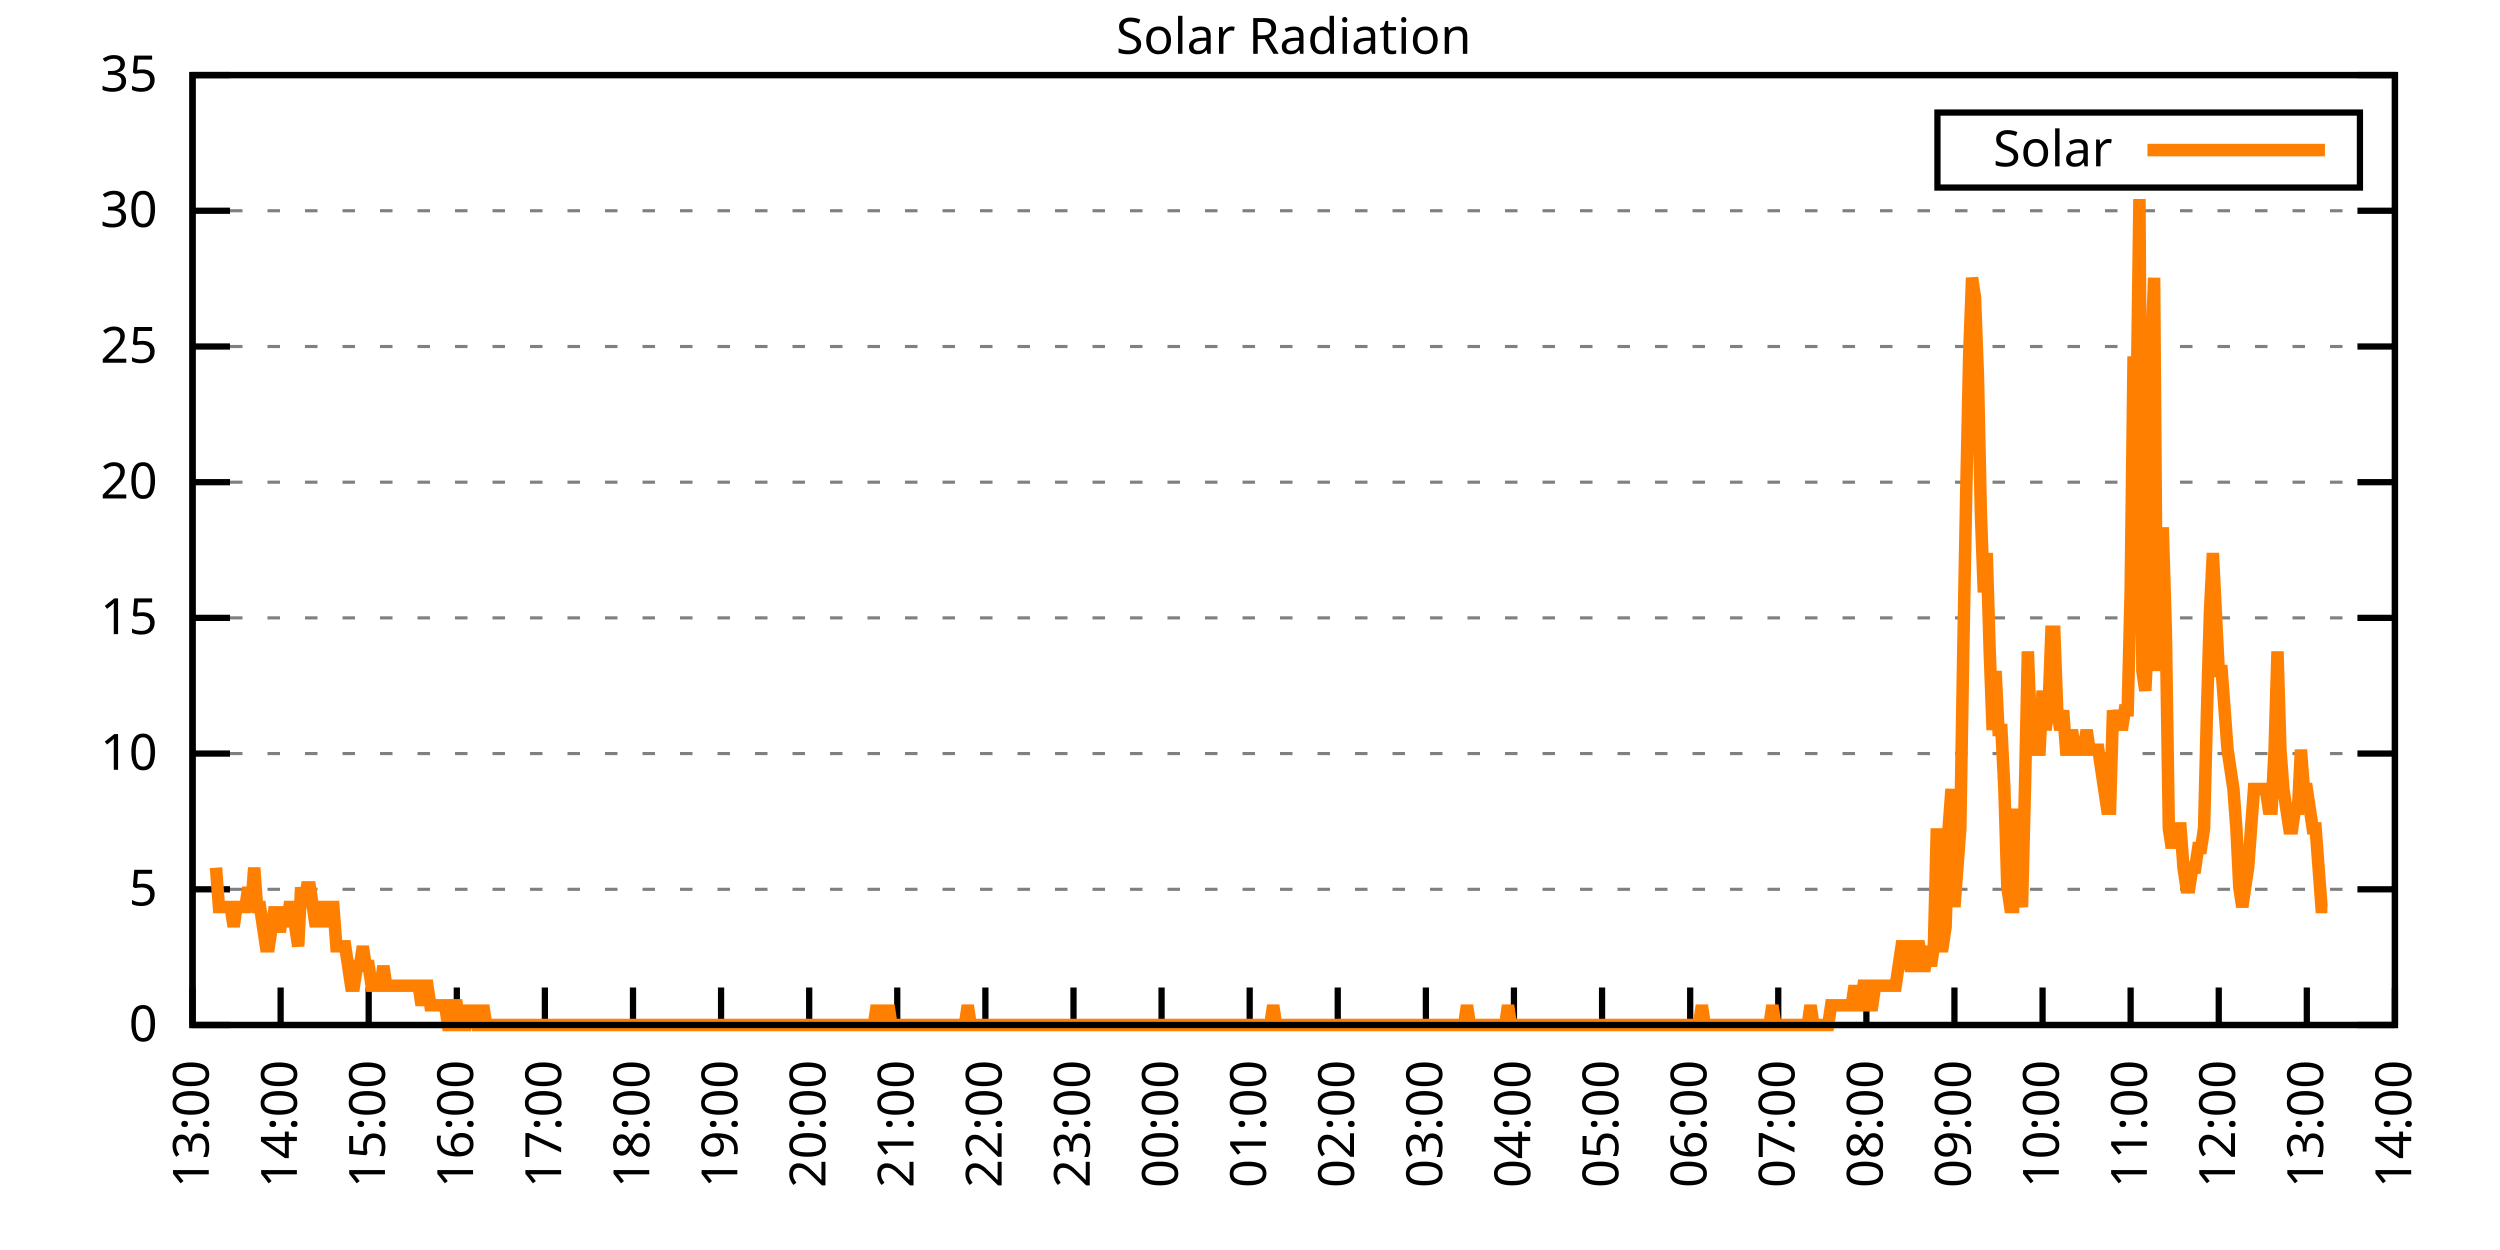
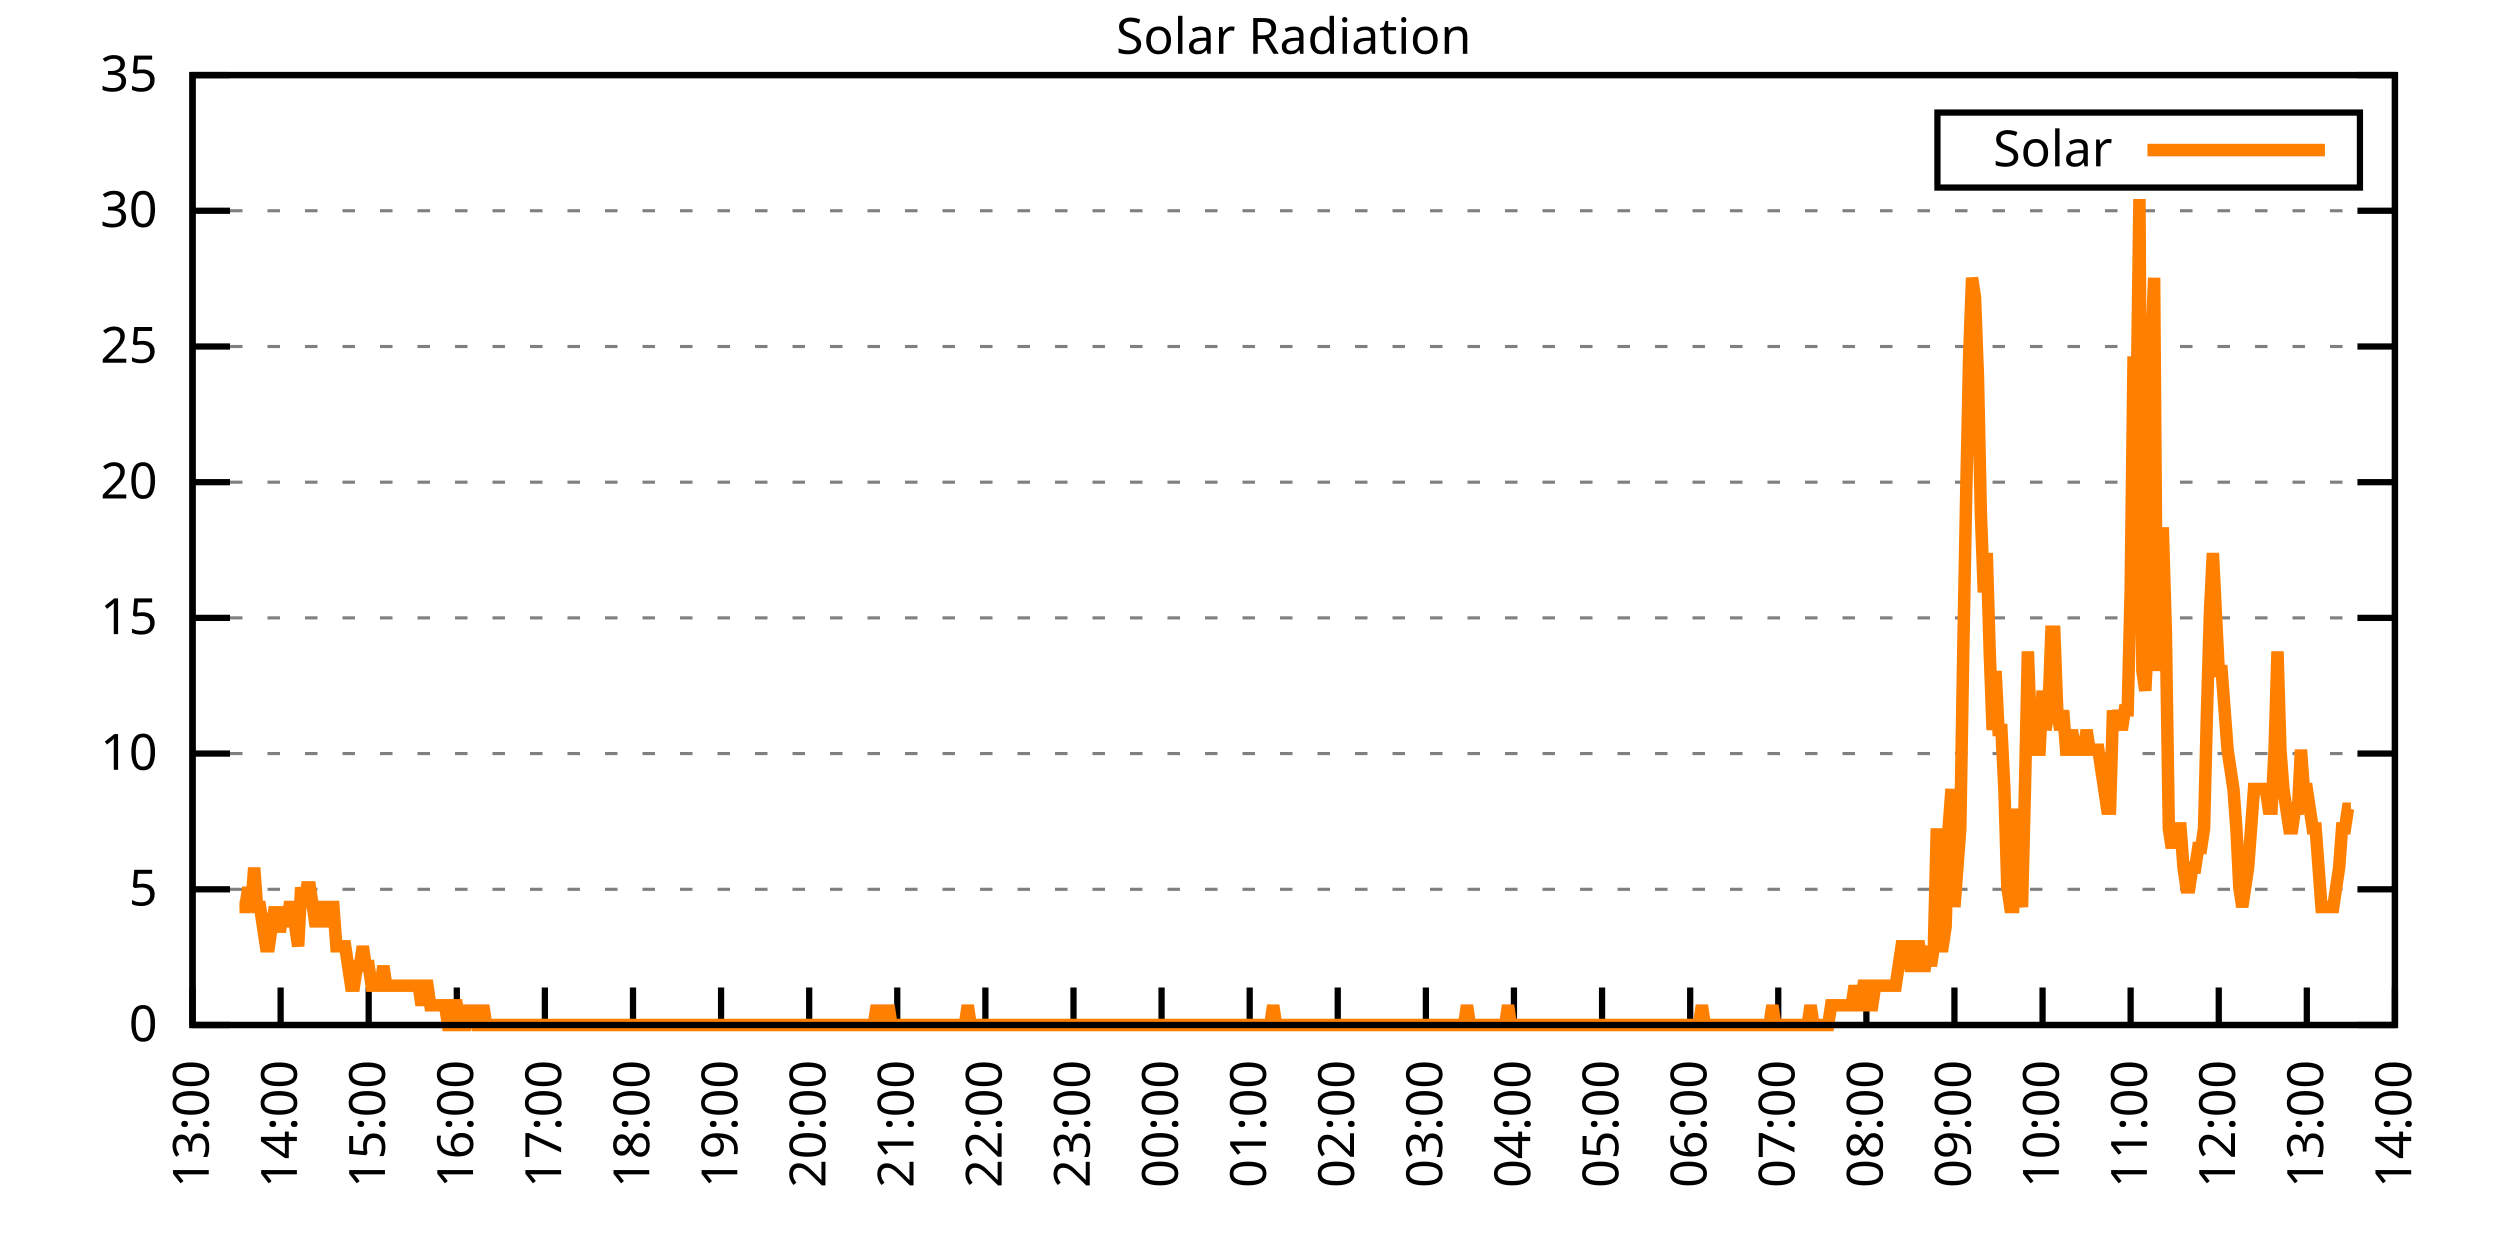
<svg xmlns="http://www.w3.org/2000/svg" xmlns:xlink="http://www.w3.org/1999/xlink" width="400" height="200" viewBox="0 0 400 200">
  <g id="gnuplot_canvas">
    <rect x="0" y="0" width="400" height="200" fill="none" />
    <defs>
      <circle id="gpDot" r="0.5" stroke-width="0.5" stroke="currentColor" />
      <path id="gpPt0" stroke-width="0.333" stroke="currentColor" d="M-1,0 h2 M0,-1 v2" />
      <path id="gpPt1" stroke-width="0.333" stroke="currentColor" d="M-1,-1 L1,1 M1,-1 L-1,1" />
      <path id="gpPt2" stroke-width="0.333" stroke="currentColor" d="M-1,0 L1,0 M0,-1 L0,1 M-1,-1 L1,1 M-1,1 L1,-1" />
      <rect id="gpPt3" stroke-width="0.333" stroke="currentColor" x="-1" y="-1" width="2" height="2" />
      <rect id="gpPt4" stroke-width="0.333" stroke="currentColor" fill="currentColor" x="-1" y="-1" width="2" height="2" />
      <circle id="gpPt5" stroke-width="0.333" stroke="currentColor" cx="0" cy="0" r="1" />
      <use xlink:href="#gpPt5" id="gpPt6" fill="currentColor" stroke="none" />
      <path id="gpPt7" stroke-width="0.333" stroke="currentColor" d="M0,-1.33 L-1.33,0.67 L1.33,0.67 z" />
      <use xlink:href="#gpPt7" id="gpPt8" fill="currentColor" stroke="none" />
      <use xlink:href="#gpPt7" id="gpPt9" stroke="currentColor" transform="rotate(180)" />
      <use xlink:href="#gpPt9" id="gpPt10" fill="currentColor" stroke="none" />
      <use xlink:href="#gpPt3" id="gpPt11" stroke="currentColor" transform="rotate(45)" />
      <use xlink:href="#gpPt11" id="gpPt12" fill="currentColor" stroke="none" />
      <path id="gpPt13" stroke-width="0.333" stroke="currentColor" d="M0,1.330 L1.265,0.411 L0.782,-1.067 L-0.782,-1.076 L-1.265,0.411 z" />
      <use xlink:href="#gpPt13" id="gpPt14" fill="currentColor" stroke="none" />
      <filter id="textbox" filterUnits="objectBoundingBox" x="0" y="0" height="1" width="1">
        <feFlood flood-color="white" flood-opacity="1" result="bgnd" />
        <feComposite in="SourceGraphic" in2="bgnd" operator="atop" />
      </filter>
      <filter id="greybox" filterUnits="objectBoundingBox" x="0" y="0" height="1" width="1">
        <feFlood flood-color="lightgrey" flood-opacity="1" result="grey" />
        <feComposite in="SourceGraphic" in2="grey" operator="atop" />
      </filter>
    </defs>
    <g fill="none" color="white" stroke="currentColor" stroke-width="1.00" stroke-linecap="butt" stroke-linejoin="miter">
</g>
    <g fill="none" color="black" stroke="currentColor" stroke-width="1.00" stroke-linecap="butt" stroke-linejoin="miter">
      <g stroke="none" shape-rendering="crispEdges">
        <polygon fill="rgb(255, 255, 255)" points="30.80,164.00 383.18,164.00 383.18,12.02 30.80,12.02 " />
      </g>
    </g>
    <g fill="none" color="black" stroke="currentColor" stroke-width="1.00" stroke-linecap="butt" stroke-linejoin="miter">
</g>
    <g fill="none" color="black" stroke="black" stroke-width="0.50" stroke-linecap="butt" stroke-linejoin="miter">
</g>
    <g fill="none" color="gray" stroke="currentColor" stroke-width="0.50" stroke-linecap="butt" stroke-linejoin="miter">
      <path stroke="gray" stroke-dasharray="2,4" class="gridline" d="M30.80,164.00 L383.19,164.00  " />
    </g>
    <g fill="none" color="gray" stroke="gray" stroke-width="1.00" stroke-linecap="butt" stroke-linejoin="miter">
</g>
    <g fill="none" color="black" stroke="currentColor" stroke-width="1.00" stroke-linecap="butt" stroke-linejoin="miter">
      <path stroke="black" d="M30.80,164.00 L36.80,164.00 M383.19,164.00 L377.19,164.00  " />
      <g transform="translate(25.20,166.60)" stroke="none" fill="black" font-family="Sans" font-size="8.00" text-anchor="end">
        <text>
          <tspan font-family="Sans"> 0</tspan>
        </text>
      </g>
    </g>
    <g fill="none" color="black" stroke="currentColor" stroke-width="1.00" stroke-linecap="butt" stroke-linejoin="miter">
</g>
    <g fill="none" color="black" stroke="black" stroke-width="0.50" stroke-linecap="butt" stroke-linejoin="miter">
</g>
    <g fill="none" color="gray" stroke="currentColor" stroke-width="0.50" stroke-linecap="butt" stroke-linejoin="miter">
      <path stroke="gray" stroke-dasharray="2,4" class="gridline" d="M30.80,142.29 L383.19,142.29  " />
    </g>
    <g fill="none" color="gray" stroke="gray" stroke-width="1.00" stroke-linecap="butt" stroke-linejoin="miter">
</g>
    <g fill="none" color="black" stroke="currentColor" stroke-width="1.00" stroke-linecap="butt" stroke-linejoin="miter">
      <path stroke="black" d="M30.80,142.29 L36.80,142.29 M383.19,142.29 L377.19,142.29  " />
      <g transform="translate(25.20,144.89)" stroke="none" fill="black" font-family="Sans" font-size="8.00" text-anchor="end">
        <text>
          <tspan font-family="Sans"> 5</tspan>
        </text>
      </g>
    </g>
    <g fill="none" color="black" stroke="currentColor" stroke-width="1.00" stroke-linecap="butt" stroke-linejoin="miter">
</g>
    <g fill="none" color="black" stroke="black" stroke-width="0.50" stroke-linecap="butt" stroke-linejoin="miter">
</g>
    <g fill="none" color="gray" stroke="currentColor" stroke-width="0.50" stroke-linecap="butt" stroke-linejoin="miter">
      <path stroke="gray" stroke-dasharray="2,4" class="gridline" d="M30.80,120.57 L383.19,120.57  " />
    </g>
    <g fill="none" color="gray" stroke="gray" stroke-width="1.00" stroke-linecap="butt" stroke-linejoin="miter">
</g>
    <g fill="none" color="black" stroke="currentColor" stroke-width="1.00" stroke-linecap="butt" stroke-linejoin="miter">
      <path stroke="black" d="M30.80,120.57 L36.80,120.57 M383.19,120.57 L377.19,120.57  " />
      <g transform="translate(25.20,123.17)" stroke="none" fill="black" font-family="Sans" font-size="8.00" text-anchor="end">
        <text>
          <tspan font-family="Sans"> 10</tspan>
        </text>
      </g>
    </g>
    <g fill="none" color="black" stroke="currentColor" stroke-width="1.00" stroke-linecap="butt" stroke-linejoin="miter">
</g>
    <g fill="none" color="black" stroke="black" stroke-width="0.50" stroke-linecap="butt" stroke-linejoin="miter">
</g>
    <g fill="none" color="gray" stroke="currentColor" stroke-width="0.50" stroke-linecap="butt" stroke-linejoin="miter">
      <path stroke="gray" stroke-dasharray="2,4" class="gridline" d="M30.80,98.86 L383.19,98.86  " />
    </g>
    <g fill="none" color="gray" stroke="gray" stroke-width="1.00" stroke-linecap="butt" stroke-linejoin="miter">
</g>
    <g fill="none" color="black" stroke="currentColor" stroke-width="1.00" stroke-linecap="butt" stroke-linejoin="miter">
      <path stroke="black" d="M30.80,98.86 L36.80,98.86 M383.19,98.86 L377.19,98.86  " />
      <g transform="translate(25.20,101.46)" stroke="none" fill="black" font-family="Sans" font-size="8.00" text-anchor="end">
        <text>
          <tspan font-family="Sans"> 15</tspan>
        </text>
      </g>
    </g>
    <g fill="none" color="black" stroke="currentColor" stroke-width="1.00" stroke-linecap="butt" stroke-linejoin="miter">
</g>
    <g fill="none" color="black" stroke="black" stroke-width="0.50" stroke-linecap="butt" stroke-linejoin="miter">
</g>
    <g fill="none" color="gray" stroke="currentColor" stroke-width="0.50" stroke-linecap="butt" stroke-linejoin="miter">
      <path stroke="gray" stroke-dasharray="2,4" class="gridline" d="M30.80,77.15 L383.19,77.15  " />
    </g>
    <g fill="none" color="gray" stroke="gray" stroke-width="1.00" stroke-linecap="butt" stroke-linejoin="miter">
</g>
    <g fill="none" color="black" stroke="currentColor" stroke-width="1.00" stroke-linecap="butt" stroke-linejoin="miter">
      <path stroke="black" d="M30.80,77.15 L36.80,77.15 M383.19,77.15 L377.19,77.15  " />
      <g transform="translate(25.20,79.75)" stroke="none" fill="black" font-family="Sans" font-size="8.00" text-anchor="end">
        <text>
          <tspan font-family="Sans"> 20</tspan>
        </text>
      </g>
    </g>
    <g fill="none" color="black" stroke="currentColor" stroke-width="1.00" stroke-linecap="butt" stroke-linejoin="miter">
</g>
    <g fill="none" color="black" stroke="black" stroke-width="0.50" stroke-linecap="butt" stroke-linejoin="miter">
</g>
    <g fill="none" color="gray" stroke="currentColor" stroke-width="0.50" stroke-linecap="butt" stroke-linejoin="miter">
      <path stroke="gray" stroke-dasharray="2,4" class="gridline" d="M30.80,55.44 L383.19,55.44  " />
    </g>
    <g fill="none" color="gray" stroke="gray" stroke-width="1.00" stroke-linecap="butt" stroke-linejoin="miter">
</g>
    <g fill="none" color="black" stroke="currentColor" stroke-width="1.00" stroke-linecap="butt" stroke-linejoin="miter">
      <path stroke="black" d="M30.80,55.44 L36.80,55.44 M383.19,55.44 L377.19,55.44  " />
      <g transform="translate(25.20,58.04)" stroke="none" fill="black" font-family="Sans" font-size="8.00" text-anchor="end">
        <text>
          <tspan font-family="Sans"> 25</tspan>
        </text>
      </g>
    </g>
    <g fill="none" color="black" stroke="currentColor" stroke-width="1.00" stroke-linecap="butt" stroke-linejoin="miter">
</g>
    <g fill="none" color="black" stroke="black" stroke-width="0.50" stroke-linecap="butt" stroke-linejoin="miter">
</g>
    <g fill="none" color="gray" stroke="currentColor" stroke-width="0.50" stroke-linecap="butt" stroke-linejoin="miter">
      <path stroke="gray" stroke-dasharray="2,4" class="gridline" d="M30.80,33.72 L383.19,33.72  " />
    </g>
    <g fill="none" color="gray" stroke="gray" stroke-width="1.00" stroke-linecap="butt" stroke-linejoin="miter">
</g>
    <g fill="none" color="black" stroke="currentColor" stroke-width="1.00" stroke-linecap="butt" stroke-linejoin="miter">
      <path stroke="black" d="M30.80,33.72 L36.80,33.72 M383.19,33.72 L377.19,33.72  " />
      <g transform="translate(25.20,36.32)" stroke="none" fill="black" font-family="Sans" font-size="8.00" text-anchor="end">
        <text>
          <tspan font-family="Sans"> 30</tspan>
        </text>
      </g>
    </g>
    <g fill="none" color="black" stroke="currentColor" stroke-width="1.00" stroke-linecap="butt" stroke-linejoin="miter">
</g>
    <g fill="none" color="black" stroke="black" stroke-width="0.50" stroke-linecap="butt" stroke-linejoin="miter">
</g>
    <g fill="none" color="gray" stroke="currentColor" stroke-width="0.50" stroke-linecap="butt" stroke-linejoin="miter">
      <path stroke="gray" stroke-dasharray="2,4" class="gridline" d="M30.80,12.01 L383.19,12.01  " />
    </g>
    <g fill="none" color="gray" stroke="gray" stroke-width="1.00" stroke-linecap="butt" stroke-linejoin="miter">
</g>
    <g fill="none" color="black" stroke="currentColor" stroke-width="1.00" stroke-linecap="butt" stroke-linejoin="miter">
      <path stroke="black" d="M30.80,12.01 L36.80,12.01 M383.19,12.01 L377.19,12.01  " />
      <g transform="translate(25.20,14.61)" stroke="none" fill="black" font-family="Sans" font-size="8.00" text-anchor="end">
        <text>
          <tspan font-family="Sans"> 35</tspan>
        </text>
      </g>
    </g>
    <g fill="none" color="black" stroke="currentColor" stroke-width="1.00" stroke-linecap="butt" stroke-linejoin="miter">
      <path stroke="black" d="M30.80,164.00 L30.80,158.00  " />
      <g transform="translate(33.40,169.60) rotate(270.00)" stroke="none" fill="black" font-family="Sans" font-size="8.00" text-anchor="end">
        <text>
          <tspan font-family="Sans">13:00</tspan>
        </text>
      </g>
    </g>
    <g fill="none" color="black" stroke="currentColor" stroke-width="1.00" stroke-linecap="butt" stroke-linejoin="miter">
      <path stroke="black" d="M44.90,164.00 L44.90,158.00  " />
      <g transform="translate(47.50,169.60) rotate(270.00)" stroke="none" fill="black" font-family="Sans" font-size="8.00" text-anchor="end">
        <text>
          <tspan font-family="Sans">14:00</tspan>
        </text>
      </g>
    </g>
    <g fill="none" color="black" stroke="currentColor" stroke-width="1.00" stroke-linecap="butt" stroke-linejoin="miter">
      <path stroke="black" d="M58.99,164.00 L58.99,158.00  " />
      <g transform="translate(61.59,169.60) rotate(270.00)" stroke="none" fill="black" font-family="Sans" font-size="8.00" text-anchor="end">
        <text>
          <tspan font-family="Sans">15:00</tspan>
        </text>
      </g>
    </g>
    <g fill="none" color="black" stroke="currentColor" stroke-width="1.00" stroke-linecap="butt" stroke-linejoin="miter">
      <path stroke="black" d="M73.09,164.00 L73.09,158.00  " />
      <g transform="translate(75.69,169.60) rotate(270.00)" stroke="none" fill="black" font-family="Sans" font-size="8.00" text-anchor="end">
        <text>
          <tspan font-family="Sans">16:00</tspan>
        </text>
      </g>
    </g>
    <g fill="none" color="black" stroke="currentColor" stroke-width="1.00" stroke-linecap="butt" stroke-linejoin="miter">
      <path stroke="black" d="M87.18,164.00 L87.18,158.00  " />
      <g transform="translate(89.78,169.60) rotate(270.00)" stroke="none" fill="black" font-family="Sans" font-size="8.00" text-anchor="end">
        <text>
          <tspan font-family="Sans">17:00</tspan>
        </text>
      </g>
    </g>
    <g fill="none" color="black" stroke="currentColor" stroke-width="1.00" stroke-linecap="butt" stroke-linejoin="miter">
      <path stroke="black" d="M101.28,164.00 L101.28,158.00  " />
      <g transform="translate(103.88,169.60) rotate(270.00)" stroke="none" fill="black" font-family="Sans" font-size="8.00" text-anchor="end">
        <text>
          <tspan font-family="Sans">18:00</tspan>
        </text>
      </g>
    </g>
    <g fill="none" color="black" stroke="currentColor" stroke-width="1.00" stroke-linecap="butt" stroke-linejoin="miter">
      <path stroke="black" d="M115.37,164.00 L115.37,158.00  " />
      <g transform="translate(117.97,169.60) rotate(270.00)" stroke="none" fill="black" font-family="Sans" font-size="8.00" text-anchor="end">
        <text>
          <tspan font-family="Sans">19:00</tspan>
        </text>
      </g>
    </g>
    <g fill="none" color="black" stroke="currentColor" stroke-width="1.00" stroke-linecap="butt" stroke-linejoin="miter">
      <path stroke="black" d="M129.47,164.00 L129.47,158.00  " />
      <g transform="translate(132.07,169.60) rotate(270.00)" stroke="none" fill="black" font-family="Sans" font-size="8.00" text-anchor="end">
        <text>
          <tspan font-family="Sans">20:00</tspan>
        </text>
      </g>
    </g>
    <g fill="none" color="black" stroke="currentColor" stroke-width="1.00" stroke-linecap="butt" stroke-linejoin="miter">
      <path stroke="black" d="M143.56,164.00 L143.56,158.00  " />
      <g transform="translate(146.16,169.60) rotate(270.00)" stroke="none" fill="black" font-family="Sans" font-size="8.00" text-anchor="end">
        <text>
          <tspan font-family="Sans">21:00</tspan>
        </text>
      </g>
    </g>
    <g fill="none" color="black" stroke="currentColor" stroke-width="1.00" stroke-linecap="butt" stroke-linejoin="miter">
      <path stroke="black" d="M157.66,164.00 L157.66,158.00  " />
      <g transform="translate(160.26,169.60) rotate(270.00)" stroke="none" fill="black" font-family="Sans" font-size="8.00" text-anchor="end">
        <text>
          <tspan font-family="Sans">22:00</tspan>
        </text>
      </g>
    </g>
    <g fill="none" color="black" stroke="currentColor" stroke-width="1.00" stroke-linecap="butt" stroke-linejoin="miter">
      <path stroke="black" d="M171.76,164.00 L171.76,158.00  " />
      <g transform="translate(174.36,169.60) rotate(270.00)" stroke="none" fill="black" font-family="Sans" font-size="8.00" text-anchor="end">
        <text>
          <tspan font-family="Sans">23:00</tspan>
        </text>
      </g>
    </g>
    <g fill="none" color="black" stroke="currentColor" stroke-width="1.00" stroke-linecap="butt" stroke-linejoin="miter">
      <path stroke="black" d="M185.85,164.00 L185.85,158.00  " />
      <g transform="translate(188.45,169.60) rotate(270.00)" stroke="none" fill="black" font-family="Sans" font-size="8.00" text-anchor="end">
        <text>
          <tspan font-family="Sans">00:00</tspan>
        </text>
      </g>
    </g>
    <g fill="none" color="black" stroke="currentColor" stroke-width="1.00" stroke-linecap="butt" stroke-linejoin="miter">
      <path stroke="black" d="M199.95,164.00 L199.95,158.00  " />
      <g transform="translate(202.55,169.60) rotate(270.00)" stroke="none" fill="black" font-family="Sans" font-size="8.00" text-anchor="end">
        <text>
          <tspan font-family="Sans">01:00</tspan>
        </text>
      </g>
    </g>
    <g fill="none" color="black" stroke="currentColor" stroke-width="1.00" stroke-linecap="butt" stroke-linejoin="miter">
      <path stroke="black" d="M214.04,164.00 L214.04,158.00  " />
      <g transform="translate(216.64,169.60) rotate(270.00)" stroke="none" fill="black" font-family="Sans" font-size="8.00" text-anchor="end">
        <text>
          <tspan font-family="Sans">02:00</tspan>
        </text>
      </g>
    </g>
    <g fill="none" color="black" stroke="currentColor" stroke-width="1.00" stroke-linecap="butt" stroke-linejoin="miter">
      <path stroke="black" d="M228.14,164.00 L228.14,158.00  " />
      <g transform="translate(230.74,169.60) rotate(270.00)" stroke="none" fill="black" font-family="Sans" font-size="8.00" text-anchor="end">
        <text>
          <tspan font-family="Sans">03:00</tspan>
        </text>
      </g>
    </g>
    <g fill="none" color="black" stroke="currentColor" stroke-width="1.00" stroke-linecap="butt" stroke-linejoin="miter">
      <path stroke="black" d="M242.23,164.00 L242.23,158.00  " />
      <g transform="translate(244.83,169.60) rotate(270.00)" stroke="none" fill="black" font-family="Sans" font-size="8.00" text-anchor="end">
        <text>
          <tspan font-family="Sans">04:00</tspan>
        </text>
      </g>
    </g>
    <g fill="none" color="black" stroke="currentColor" stroke-width="1.00" stroke-linecap="butt" stroke-linejoin="miter">
      <path stroke="black" d="M256.33,164.00 L256.33,158.00  " />
      <g transform="translate(258.93,169.60) rotate(270.00)" stroke="none" fill="black" font-family="Sans" font-size="8.00" text-anchor="end">
        <text>
          <tspan font-family="Sans">05:00</tspan>
        </text>
      </g>
    </g>
    <g fill="none" color="black" stroke="currentColor" stroke-width="1.00" stroke-linecap="butt" stroke-linejoin="miter">
      <path stroke="black" d="M270.43,164.00 L270.43,158.00  " />
      <g transform="translate(273.03,169.60) rotate(270.00)" stroke="none" fill="black" font-family="Sans" font-size="8.00" text-anchor="end">
        <text>
          <tspan font-family="Sans">06:00</tspan>
        </text>
      </g>
    </g>
    <g fill="none" color="black" stroke="currentColor" stroke-width="1.00" stroke-linecap="butt" stroke-linejoin="miter">
      <path stroke="black" d="M284.52,164.00 L284.52,158.00  " />
      <g transform="translate(287.12,169.60) rotate(270.00)" stroke="none" fill="black" font-family="Sans" font-size="8.00" text-anchor="end">
        <text>
          <tspan font-family="Sans">07:00</tspan>
        </text>
      </g>
    </g>
    <g fill="none" color="black" stroke="currentColor" stroke-width="1.00" stroke-linecap="butt" stroke-linejoin="miter">
      <path stroke="black" d="M298.62,164.00 L298.62,158.00  " />
      <g transform="translate(301.22,169.60) rotate(270.00)" stroke="none" fill="black" font-family="Sans" font-size="8.00" text-anchor="end">
        <text>
          <tspan font-family="Sans">08:00</tspan>
        </text>
      </g>
    </g>
    <g fill="none" color="black" stroke="currentColor" stroke-width="1.00" stroke-linecap="butt" stroke-linejoin="miter">
      <path stroke="black" d="M312.71,164.00 L312.71,158.00  " />
      <g transform="translate(315.31,169.60) rotate(270.00)" stroke="none" fill="black" font-family="Sans" font-size="8.00" text-anchor="end">
        <text>
          <tspan font-family="Sans">09:00</tspan>
        </text>
      </g>
    </g>
    <g fill="none" color="black" stroke="currentColor" stroke-width="1.00" stroke-linecap="butt" stroke-linejoin="miter">
      <path stroke="black" d="M326.81,164.00 L326.81,158.00  " />
      <g transform="translate(329.41,169.60) rotate(270.00)" stroke="none" fill="black" font-family="Sans" font-size="8.00" text-anchor="end">
        <text>
          <tspan font-family="Sans">10:00</tspan>
        </text>
      </g>
    </g>
    <g fill="none" color="black" stroke="currentColor" stroke-width="1.00" stroke-linecap="butt" stroke-linejoin="miter">
      <path stroke="black" d="M340.90,164.00 L340.90,158.00  " />
      <g transform="translate(343.50,169.60) rotate(270.00)" stroke="none" fill="black" font-family="Sans" font-size="8.00" text-anchor="end">
        <text>
          <tspan font-family="Sans">11:00</tspan>
        </text>
      </g>
    </g>
    <g fill="none" color="black" stroke="currentColor" stroke-width="1.00" stroke-linecap="butt" stroke-linejoin="miter">
      <path stroke="black" d="M355.00,164.00 L355.00,158.00  " />
      <g transform="translate(357.60,169.60) rotate(270.00)" stroke="none" fill="black" font-family="Sans" font-size="8.00" text-anchor="end">
        <text>
          <tspan font-family="Sans">12:00</tspan>
        </text>
      </g>
    </g>
    <g fill="none" color="black" stroke="currentColor" stroke-width="1.00" stroke-linecap="butt" stroke-linejoin="miter">
      <path stroke="black" d="M369.09,164.00 L369.09,158.00  " />
      <g transform="translate(371.69,169.60) rotate(270.00)" stroke="none" fill="black" font-family="Sans" font-size="8.00" text-anchor="end">
        <text>
          <tspan font-family="Sans">13:00</tspan>
        </text>
      </g>
    </g>
    <g fill="none" color="black" stroke="currentColor" stroke-width="1.00" stroke-linecap="butt" stroke-linejoin="miter">
      <path stroke="black" d="M383.19,164.00 L383.19,158.00  " />
      <g transform="translate(385.79,169.60) rotate(270.00)" stroke="none" fill="black" font-family="Sans" font-size="8.00" text-anchor="end">
        <text>
          <tspan font-family="Sans">14:00</tspan>
        </text>
      </g>
    </g>
    <g fill="none" color="black" stroke="currentColor" stroke-width="1.00" stroke-linecap="butt" stroke-linejoin="miter">
</g>
    <g fill="none" color="black" stroke="currentColor" stroke-width="1.00" stroke-linecap="butt" stroke-linejoin="miter">
      <path stroke="black" d="M30.80,12.01 L30.80,164.00 L383.19,164.00 L383.19,12.01 L30.80,12.01 Z  " />
    </g>
    <g fill="none" color="black" stroke="currentColor" stroke-width="1.00" stroke-linecap="butt" stroke-linejoin="miter">
</g>
    <g fill="none" color="black" stroke="currentColor" stroke-width="1.00" stroke-linecap="butt" stroke-linejoin="miter">
      <path stroke="black" d="M309.99,30.01 L309.99,18.01 L377.59,18.01 L377.59,30.01 L309.99,30.01 Z  " />
    </g>
    <g id="Solar_Radiation_plot_1">
      <g fill="none" color="white" stroke="black" stroke-width="2.00" stroke-linecap="butt" stroke-linejoin="miter">
</g>
      <g fill="none" color="black" stroke="currentColor" stroke-width="2.00" stroke-linecap="butt" stroke-linejoin="miter">
        <g transform="translate(337.99,26.61)" stroke="none" fill="black" font-family="Sans" font-size="8.00" text-anchor="end">
          <text>
            <tspan font-family="Sans">Solar</tspan>
          </text>
        </g>
      </g>
      <g fill="none" color="black" stroke="currentColor" stroke-width="2.00" stroke-linecap="butt" stroke-linejoin="miter">
-         <path stroke="rgb(255, 127,   0)" d="M343.59,24.01 L371.99,24.01 M34.56,138.83 L35.03,145.12 L35.50,145.12 L35.97,145.12 L36.44,145.12 L36.91,145.12   L37.38,148.27 L37.85,145.12 L38.32,145.12 L38.79,145.12 L39.26,145.12 L39.73,141.98 L40.20,145.12 L40.67,138.83   L41.14,145.12 L41.61,145.12 L42.08,148.27 L42.55,151.41 L43.02,151.41 L43.49,148.27 L43.96,145.12 L44.43,148.27   L44.90,148.27 L45.37,145.12 L45.84,148.27 L46.31,145.12 L46.78,145.12 L47.24,148.27 L47.71,151.41 L48.18,141.98   L48.65,145.12 L49.12,141.98 L49.59,141.98 L50.06,145.12 L50.53,148.27 L51.00,145.12 L51.47,145.12 L51.94,148.27   L52.41,145.12 L52.88,145.12 L53.35,145.12 L53.82,151.41 L54.29,151.41 L54.76,151.41 L55.23,151.41 L55.70,154.56   L56.17,157.71 L56.64,157.71 L57.11,154.56 L57.58,154.56 L58.05,151.41 L58.52,154.56 L58.99,154.56 L59.46,157.71   L59.93,157.71 L60.40,157.71 L60.87,157.71 L61.34,154.56 L61.81,157.71 L62.28,157.71 L62.75,157.71 L63.22,157.71   L63.69,157.71 L64.16,157.71 L64.63,157.71 L65.10,157.71 L65.57,157.71 L66.04,157.71 L66.51,157.71 L66.98,157.71   L67.45,160.85 L67.92,157.71 L68.39,157.71 L68.86,160.85 L69.33,160.85 L69.80,160.85 L70.27,160.85 L70.74,160.85   L71.21,160.85 L71.68,164.00 L72.15,164.00 L72.62,160.85 L73.09,160.85 L73.56,164.00 L74.03,164.00 L74.50,164.00   L74.97,160.85 L75.44,164.00 L75.91,160.85 L76.38,164.00 L76.85,164.00 L77.32,160.85 L77.79,164.00 L78.26,164.00   L78.73,164.00 L79.19,164.00 L79.66,164.00 L80.13,164.00 L80.60,164.00 L81.07,164.00 L81.54,164.00 L82.01,164.00   L82.48,164.00 L82.95,164.00 L83.42,164.00 L83.89,164.00 L84.36,164.00 L84.83,164.00 L85.30,164.00 L85.77,164.00   L86.24,164.00 L86.71,164.00 L87.18,164.00 L87.65,164.00 L88.12,164.00 L88.59,164.00 L89.06,164.00 L89.53,164.00   L90.00,164.00 L90.47,164.00 L90.94,164.00 L91.41,164.00 L91.88,164.00 L92.35,164.00 L92.82,164.00 L93.29,164.00   L93.76,164.00 L94.23,164.00 L94.70,164.00 L95.17,164.00 L95.64,164.00 L96.11,164.00 L96.58,164.00 L97.05,164.00   L97.52,164.00 L97.99,164.00 L98.46,164.00 L98.93,164.00 L99.40,164.00 L99.87,164.00 L100.34,164.00 L100.81,164.00   L101.28,164.00 L101.75,164.00 L102.22,164.00 L102.69,164.00 L103.16,164.00 L103.63,164.00 L104.10,164.00 L104.57,164.00   L105.04,164.00 L105.51,164.00 L105.98,164.00 L106.45,164.00 L106.92,164.00 L107.39,164.00 L107.86,164.00 L108.33,164.00   L108.80,164.00 L109.27,164.00 L109.74,164.00 L110.21,164.00 L110.68,164.00 L111.14,164.00 L111.61,164.00 L112.08,164.00   L112.55,164.00 L113.02,164.00 L113.49,164.00 L113.96,164.00 L114.43,164.00 L114.90,164.00 L115.37,164.00 L115.84,164.00   L116.31,164.00 L116.78,164.00 L117.25,164.00 L117.72,164.00 L118.19,164.00 L118.66,164.00 L119.13,164.00 L119.60,164.00   L120.07,164.00 L120.54,164.00 L121.01,164.00 L121.48,164.00 L121.95,164.00 L122.42,164.00 L122.89,164.00 L123.36,164.00   L123.83,164.00 L124.30,164.00 L124.77,164.00 L125.24,164.00 L125.71,164.00 L126.18,164.00 L126.65,164.00 L127.12,164.00   L127.59,164.00 L128.06,164.00 L128.53,164.00 L129.00,164.00 L129.47,164.00 L129.94,164.00 L130.41,164.00 L130.88,164.00   L131.35,164.00 L131.82,164.00 L132.29,164.00 L132.76,164.00 L133.23,164.00 L133.70,164.00 L134.17,164.00 L134.64,164.00   L135.11,164.00 L135.58,164.00 L136.05,164.00 L136.52,164.00 L136.99,164.00 L137.46,164.00 L137.93,164.00 L138.40,164.00   L138.87,164.00 L139.34,164.00 L139.81,164.00 L140.28,160.85 L140.75,164.00 L141.22,164.00 L141.69,164.00 L142.16,160.85   L142.63,164.00 L143.09,164.00 L143.56,164.00 L144.03,164.00 L144.50,164.00 L144.97,164.00 L145.44,164.00 L145.91,164.00   L146.38,164.00 L146.85,164.00 L147.32,164.00 L147.79,164.00 L148.26,164.00 L148.73,164.00 L149.20,164.00 L149.67,164.00   L150.14,164.00 L150.61,164.00 L151.08,164.00 L151.55,164.00 L152.02,164.00 L152.49,164.00 L152.96,164.00 L153.43,164.00   L153.90,164.00 L154.37,164.00 L154.84,160.85 L155.31,164.00 L155.78,164.00 L156.25,164.00 L156.72,164.00 L157.19,164.00   L157.66,164.00 L158.13,164.00 L158.60,164.00 L159.07,164.00 L159.54,164.00 L160.01,164.00 L160.48,164.00 L160.95,164.00   L161.42,164.00 L161.89,164.00 L162.36,164.00 L162.83,164.00 L163.30,164.00 L163.77,164.00 L164.24,164.00 L164.71,164.00   L165.18,164.00 L165.65,164.00 L166.12,164.00 L166.59,164.00 L167.06,164.00 L167.53,164.00 L168.00,164.00 L168.47,164.00   L168.94,164.00 L169.41,164.00 L169.88,164.00 L170.35,164.00 L170.82,164.00 L171.29,164.00 L171.76,164.00 L172.23,164.00   L172.70,164.00 L173.17,164.00 L173.64,164.00 L174.11,164.00 L174.58,164.00 L175.04,164.00 L175.51,164.00 L175.98,164.00   L176.45,164.00 L176.92,164.00 L177.39,164.00 L177.86,164.00 L178.33,164.00 L178.80,164.00 L179.27,164.00 L179.74,164.00   L180.21,164.00 L180.68,164.00 L181.15,164.00 L181.62,164.00 L182.09,164.00 L182.56,164.00 L183.03,164.00 L183.50,164.00   L183.97,164.00 L184.44,164.00 L184.91,164.00 L185.38,164.00 L185.85,164.00 L186.32,164.00 L186.79,164.00 L187.26,164.00   L187.73,164.00 L188.20,164.00 L188.67,164.00 L189.14,164.00 L189.61,164.00 L190.08,164.00 L190.55,164.00 L191.02,164.00   L191.49,164.00 L191.96,164.00 L192.43,164.00 L192.90,164.00 L193.37,164.00 L193.84,164.00 L194.31,164.00 L194.78,164.00   L195.25,164.00 L195.72,164.00 L196.19,164.00 L196.66,164.00 L197.13,164.00 L197.60,164.00 L198.07,164.00 L198.54,164.00   L199.01,164.00 L199.48,164.00 L199.95,164.00 L200.42,164.00 L200.89,164.00 L201.36,164.00 L201.83,164.00 L202.30,164.00   L202.77,164.00 L203.24,164.00 L203.71,160.85 L204.18,164.00 L204.65,164.00 L205.12,164.00 L205.59,164.00 L206.06,164.00   L206.53,164.00 L207.00,164.00 L207.46,164.00 L207.93,164.00 L208.40,164.00 L208.87,164.00 L209.34,164.00 L209.81,164.00   L210.28,164.00 L210.75,164.00 L211.22,164.00 L211.69,164.00 L212.16,164.00 L212.63,164.00 L213.10,164.00 L213.57,164.00   L214.04,164.00 L214.51,164.00 L214.98,164.00 L215.45,164.00 L215.92,164.00 L216.39,164.00 L216.86,164.00 L217.33,164.00   L217.80,164.00 L218.27,164.00 L218.74,164.00 L219.21,164.00 L219.68,164.00 L220.15,164.00 L220.62,164.00 L221.09,164.00   L221.56,164.00 L222.03,164.00 L222.50,164.00 L222.97,164.00 L223.44,164.00 L223.91,164.00 L224.38,164.00 L224.85,164.00   L225.32,164.00 L225.79,164.00 L226.26,164.00 L226.73,164.00 L227.20,164.00 L227.67,164.00 L228.14,164.00 L228.61,164.00   L229.08,164.00 L229.55,164.00 L230.02,164.00 L230.49,164.00 L230.96,164.00 L231.43,164.00 L231.90,164.00 L232.37,164.00   L232.84,164.00 L233.31,164.00 L233.78,164.00 L234.25,164.00 L234.72,160.85 L235.19,164.00 L235.66,164.00 L236.13,164.00   L236.60,164.00 L237.07,164.00 L237.54,164.00 L238.01,164.00 L238.48,164.00 L238.95,164.00 L239.41,164.00 L239.88,164.00   L240.35,164.00 L240.82,164.00 L241.29,160.85 L241.76,164.00 L242.23,164.00 L242.70,164.00 L243.17,164.00 L243.64,164.00   L244.11,164.00 L244.58,164.00 L245.05,164.00 L245.52,164.00 L245.99,164.00 L246.46,164.00 L246.93,164.00 L247.40,164.00   L247.87,164.00 L248.34,164.00 L248.81,164.00 L249.28,164.00 L249.75,164.00 L250.22,164.00 L250.69,164.00 L251.16,164.00   L251.63,164.00 L252.10,164.00 L252.57,164.00 L253.04,164.00 L253.51,164.00 L253.98,164.00 L254.45,164.00 L254.92,164.00   L255.39,164.00 L255.86,164.00 L256.33,164.00 L256.80,164.00 L257.27,164.00 L257.74,164.00 L258.21,164.00 L258.68,164.00   L259.15,164.00 L259.62,164.00 L260.09,164.00 L260.56,164.00 L261.03,164.00 L261.50,164.00 L261.97,164.00 L262.44,164.00   L262.91,164.00 L263.38,164.00 L263.85,164.00 L264.32,164.00 L264.79,164.00 L265.26,164.00 L265.73,164.00 L266.20,164.00   L266.67,164.00 L267.14,164.00 L267.61,164.00 L268.08,164.00 L268.55,164.00 L269.02,164.00 L269.49,164.00 L269.96,164.00   L270.43,164.00 L270.90,164.00 L271.36,164.00 L271.83,164.00 L272.30,160.85 L272.77,164.00 L273.24,164.00 L273.71,164.00   L274.18,164.00 L274.65,164.00 L275.12,164.00 L275.59,164.00 L276.06,164.00 L276.53,164.00 L277.00,164.00 L277.47,164.00   L277.94,164.00 L278.41,164.00 L278.88,164.00 L279.35,164.00 L279.82,164.00 L280.29,164.00 L280.76,164.00 L281.23,164.00   L281.70,164.00 L282.17,164.00 L282.64,164.00 L283.11,164.00 L283.58,160.85 L284.05,164.00 L284.52,164.00 L284.99,164.00   L285.46,164.00 L285.93,164.00 L286.40,164.00 L286.87,164.00 L287.34,164.00 L287.81,164.00 L288.28,164.00 L288.75,164.00   L289.22,164.00 L289.69,160.85 L290.16,164.00 L290.63,164.00 L291.10,164.00 L291.57,164.00 L292.04,164.00 L292.51,164.00   L292.98,160.85 L293.45,160.85 L293.92,160.85 L294.39,160.85 L294.86,160.85 L295.33,160.85 L295.80,160.85 L296.27,160.85   L296.74,157.71 L297.21,160.85 L297.68,160.85 L298.15,157.71 L298.62,157.71 L299.09,160.85 L299.56,160.85 L300.03,157.71   L300.50,157.71 L300.97,157.71 L301.44,157.71 L301.91,157.71 L302.38,157.71 L302.85,157.71 L303.31,157.71 L303.78,154.56   L304.25,151.41 L304.72,151.41 L305.19,151.41 L305.66,154.56 L306.13,154.56 L306.60,151.41 L307.07,151.41 L307.54,154.56   L308.01,154.56 L308.48,151.41 L308.95,154.56 L309.42,151.41 L309.89,132.54 L310.36,151.41 L310.83,151.41 L311.30,148.27   L311.77,132.54 L312.24,126.24 L312.71,145.12 L313.18,138.83 L313.65,132.54 L314.12,104.22 L314.59,79.05 L315.06,57.02   L315.53,44.44 L316.00,47.58 L316.47,60.17 L316.94,82.19 L317.41,94.78 L317.88,88.49 L318.35,104.22 L318.82,116.80   L319.29,107.37 L319.76,116.80 L320.23,116.80 L320.70,126.24 L321.17,141.98 L321.64,145.12 L322.11,145.12 L322.58,129.39   L323.05,141.98 L323.52,145.12 L323.99,126.24 L324.46,104.22 L324.93,116.80 L325.40,119.95 L325.87,119.95 L326.34,119.95   L326.81,110.51 L327.28,116.80 L327.75,113.66 L328.22,101.07 L328.69,101.07 L329.16,113.66 L329.63,116.80 L330.10,113.66   L330.57,119.95 L331.04,119.95 L331.51,116.80 L331.98,119.95 L332.45,119.95 L332.92,119.95 L333.39,119.95 L333.86,116.80   L334.33,119.95 L334.80,119.95 L335.26,119.95 L335.73,119.95 L336.20,123.10 L336.67,126.24 L337.14,129.39 L337.61,129.39   L338.08,113.66 L338.55,116.80 L339.02,113.66 L339.49,116.80 L339.96,113.66 L340.43,113.66 L340.90,94.78 L341.37,57.02   L341.84,66.46 L342.31,31.85 L342.78,107.37 L343.25,110.51 L343.72,101.07 L344.19,57.02 L344.66,44.44 L345.13,107.37   L345.60,85.34 L346.07,85.34 L346.54,101.07 L347.01,132.54 L347.48,135.68 L347.95,132.54 L348.42,132.54 L348.89,132.54   L349.36,138.83 L349.83,141.98 L350.30,141.98 L350.77,138.83 L351.24,138.83 L351.71,135.68 L352.18,135.68 L352.65,132.54   L353.12,113.66 L353.59,97.93 L354.06,88.49 L354.53,97.93 L355.00,107.37 L355.47,107.37 L355.94,113.66 L356.41,119.95   L356.88,123.10 L357.35,126.24 L357.82,132.54 L358.29,141.98 L358.76,145.12 L359.23,141.98 L359.70,138.83 L360.17,132.54   L360.64,126.24 L361.11,126.24 L361.58,126.24 L362.05,126.24 L362.52,126.24 L362.99,129.39 L363.46,129.39 L363.93,119.95   L364.40,104.22 L364.87,119.95 L365.34,126.24 L365.81,129.39 L366.28,132.54 L366.75,132.54 L367.21,129.39 L367.68,129.39   L368.15,119.95 L368.62,126.24 L369.09,126.24 L369.56,129.39 L370.03,132.54 L370.50,132.54 L370.97,138.83 L371.44,145.12   L371.91,145.12 L372.38,145.12  " />
+         <path stroke="rgb(255, 127,   0)" d="M343.59,24.01 L371.99,24.01 M38.32,145.12 L38.79,145.12 L39.26,145.12 L39.73,141.98 L40.20,145.12 L40.67,138.83   L41.14,145.12 L41.61,145.12 L42.08,148.27 L42.55,151.41 L43.02,151.41 L43.49,148.27 L43.96,145.12 L44.43,148.27   L44.90,148.27 L45.37,145.12 L45.84,148.27 L46.31,145.12 L46.78,145.12 L47.24,148.27 L47.71,151.41 L48.18,141.98   L48.65,145.12 L49.12,141.98 L49.59,141.98 L50.06,145.12 L50.53,148.27 L51.00,145.12 L51.47,145.12 L51.94,148.27   L52.41,145.12 L52.88,145.12 L53.35,145.12 L53.82,151.41 L54.29,151.41 L54.76,151.41 L55.23,151.41 L55.70,154.56   L56.17,157.71 L56.64,157.71 L57.11,154.56 L57.58,154.56 L58.05,151.41 L58.52,154.56 L58.99,154.56 L59.46,157.71   L59.93,157.71 L60.40,157.71 L60.87,157.71 L61.34,154.56 L61.81,157.71 L62.28,157.71 L62.75,157.71 L63.22,157.71   L63.69,157.71 L64.16,157.71 L64.63,157.71 L65.10,157.71 L65.57,157.71 L66.04,157.71 L66.51,157.71 L66.98,157.71   L67.45,160.85 L67.92,157.71 L68.39,157.71 L68.86,160.85 L69.33,160.85 L69.80,160.85 L70.27,160.85 L70.74,160.85   L71.21,160.85 L71.68,164.00 L72.15,164.00 L72.62,160.85 L73.09,160.85 L73.56,164.00 L74.03,164.00 L74.50,164.00   L74.97,160.85 L75.44,164.00 L75.91,160.85 L76.38,164.00 L76.85,164.00 L77.32,160.85 L77.79,164.00 L78.26,164.00   L78.73,164.00 L79.19,164.00 L79.66,164.00 L80.13,164.00 L80.60,164.00 L81.07,164.00 L81.54,164.00 L82.01,164.00   L82.48,164.00 L82.95,164.00 L83.42,164.00 L83.89,164.00 L84.36,164.00 L84.83,164.00 L85.30,164.00 L85.77,164.00   L86.24,164.00 L86.71,164.00 L87.18,164.00 L87.65,164.00 L88.12,164.00 L88.59,164.00 L89.06,164.00 L89.53,164.00   L90.00,164.00 L90.47,164.00 L90.94,164.00 L91.41,164.00 L91.88,164.00 L92.35,164.00 L92.82,164.00 L93.29,164.00   L93.76,164.00 L94.23,164.00 L94.70,164.00 L95.17,164.00 L95.64,164.00 L96.11,164.00 L96.58,164.00 L97.05,164.00   L97.52,164.00 L97.99,164.00 L98.46,164.00 L98.93,164.00 L99.40,164.00 L99.87,164.00 L100.34,164.00 L100.81,164.00   L101.28,164.00 L101.75,164.00 L102.22,164.00 L102.69,164.00 L103.16,164.00 L103.63,164.00 L104.10,164.00 L104.57,164.00   L105.04,164.00 L105.51,164.00 L105.98,164.00 L106.45,164.00 L106.92,164.00 L107.39,164.00 L107.86,164.00 L108.33,164.00   L108.80,164.00 L109.27,164.00 L109.74,164.00 L110.21,164.00 L110.68,164.00 L111.14,164.00 L111.61,164.00 L112.08,164.00   L112.55,164.00 L113.02,164.00 L113.49,164.00 L113.96,164.00 L114.43,164.00 L114.90,164.00 L115.37,164.00 L115.84,164.00   L116.31,164.00 L116.78,164.00 L117.25,164.00 L117.72,164.00 L118.19,164.00 L118.66,164.00 L119.13,164.00 L119.60,164.00   L120.07,164.00 L120.54,164.00 L121.01,164.00 L121.48,164.00 L121.95,164.00 L122.42,164.00 L122.89,164.00 L123.36,164.00   L123.83,164.00 L124.30,164.00 L124.77,164.00 L125.24,164.00 L125.71,164.00 L126.18,164.00 L126.65,164.00 L127.12,164.00   L127.59,164.00 L128.06,164.00 L128.53,164.00 L129.00,164.00 L129.47,164.00 L129.94,164.00 L130.41,164.00 L130.88,164.00   L131.35,164.00 L131.82,164.00 L132.29,164.00 L132.76,164.00 L133.23,164.00 L133.70,164.00 L134.17,164.00 L134.64,164.00   L135.11,164.00 L135.58,164.00 L136.05,164.00 L136.52,164.00 L136.99,164.00 L137.46,164.00 L137.93,164.00 L138.40,164.00   L138.87,164.00 L139.34,164.00 L139.81,164.00 L140.28,160.85 L140.75,164.00 L141.22,164.00 L141.69,164.00 L142.16,160.85   L142.63,164.00 L143.09,164.00 L143.56,164.00 L144.03,164.00 L144.50,164.00 L144.97,164.00 L145.44,164.00 L145.91,164.00   L146.38,164.00 L146.85,164.00 L147.32,164.00 L147.79,164.00 L148.26,164.00 L148.73,164.00 L149.20,164.00 L149.67,164.00   L150.14,164.00 L150.61,164.00 L151.08,164.00 L151.55,164.00 L152.02,164.00 L152.49,164.00 L152.96,164.00 L153.43,164.00   L153.90,164.00 L154.37,164.00 L154.84,160.85 L155.31,164.00 L155.78,164.00 L156.25,164.00 L156.72,164.00 L157.19,164.00   L157.66,164.00 L158.13,164.00 L158.60,164.00 L159.07,164.00 L159.54,164.00 L160.01,164.00 L160.48,164.00 L160.95,164.00   L161.42,164.00 L161.89,164.00 L162.36,164.00 L162.83,164.00 L163.30,164.00 L163.77,164.00 L164.24,164.00 L164.71,164.00   L165.18,164.00 L165.65,164.00 L166.12,164.00 L166.59,164.00 L167.06,164.00 L167.53,164.00 L168.00,164.00 L168.47,164.00   L168.94,164.00 L169.41,164.00 L169.88,164.00 L170.35,164.00 L170.82,164.00 L171.29,164.00 L171.76,164.00 L172.23,164.00   L172.70,164.00 L173.17,164.00 L173.64,164.00 L174.11,164.00 L174.58,164.00 L175.04,164.00 L175.51,164.00 L175.98,164.00   L176.45,164.00 L176.92,164.00 L177.39,164.00 L177.86,164.00 L178.33,164.00 L178.80,164.00 L179.27,164.00 L179.74,164.00   L180.21,164.00 L180.68,164.00 L181.15,164.00 L181.62,164.00 L182.09,164.00 L182.56,164.00 L183.03,164.00 L183.50,164.00   L183.97,164.00 L184.44,164.00 L184.91,164.00 L185.38,164.00 L185.85,164.00 L186.32,164.00 L186.79,164.00 L187.26,164.00   L187.73,164.00 L188.20,164.00 L188.67,164.00 L189.14,164.00 L189.61,164.00 L190.08,164.00 L190.55,164.00 L191.02,164.00   L191.49,164.00 L191.96,164.00 L192.43,164.00 L192.90,164.00 L193.37,164.00 L193.84,164.00 L194.31,164.00 L194.78,164.00   L195.25,164.00 L195.72,164.00 L196.19,164.00 L196.66,164.00 L197.13,164.00 L197.60,164.00 L198.07,164.00 L198.54,164.00   L199.01,164.00 L199.48,164.00 L199.95,164.00 L200.42,164.00 L200.89,164.00 L201.36,164.00 L201.83,164.00 L202.30,164.00   L202.77,164.00 L203.24,164.00 L203.71,160.85 L204.18,164.00 L204.65,164.00 L205.12,164.00 L205.59,164.00 L206.06,164.00   L206.53,164.00 L207.00,164.00 L207.46,164.00 L207.93,164.00 L208.40,164.00 L208.87,164.00 L209.34,164.00 L209.81,164.00   L210.28,164.00 L210.75,164.00 L211.22,164.00 L211.69,164.00 L212.16,164.00 L212.63,164.00 L213.10,164.00 L213.57,164.00   L214.04,164.00 L214.51,164.00 L214.98,164.00 L215.45,164.00 L215.92,164.00 L216.39,164.00 L216.86,164.00 L217.33,164.00   L217.80,164.00 L218.27,164.00 L218.74,164.00 L219.21,164.00 L219.68,164.00 L220.15,164.00 L220.62,164.00 L221.09,164.00   L221.56,164.00 L222.03,164.00 L222.50,164.00 L222.97,164.00 L223.44,164.00 L223.91,164.00 L224.38,164.00 L224.85,164.00   L225.32,164.00 L225.79,164.00 L226.26,164.00 L226.73,164.00 L227.20,164.00 L227.67,164.00 L228.14,164.00 L228.61,164.00   L229.08,164.00 L229.55,164.00 L230.02,164.00 L230.49,164.00 L230.96,164.00 L231.43,164.00 L231.90,164.00 L232.37,164.00   L232.84,164.00 L233.31,164.00 L233.78,164.00 L234.25,164.00 L234.72,160.85 L235.19,164.00 L235.66,164.00 L236.13,164.00   L236.60,164.00 L237.07,164.00 L237.54,164.00 L238.01,164.00 L238.48,164.00 L238.95,164.00 L239.41,164.00 L239.88,164.00   L240.35,164.00 L240.82,164.00 L241.29,160.85 L241.76,164.00 L242.23,164.00 L242.70,164.00 L243.17,164.00 L243.64,164.00   L244.11,164.00 L244.58,164.00 L245.05,164.00 L245.52,164.00 L245.99,164.00 L246.46,164.00 L246.93,164.00 L247.40,164.00   L247.87,164.00 L248.34,164.00 L248.81,164.00 L249.28,164.00 L249.75,164.00 L250.22,164.00 L250.69,164.00 L251.16,164.00   L251.63,164.00 L252.10,164.00 L252.57,164.00 L253.04,164.00 L253.51,164.00 L253.98,164.00 L254.45,164.00 L254.92,164.00   L255.39,164.00 L255.86,164.00 L256.33,164.00 L256.80,164.00 L257.27,164.00 L257.74,164.00 L258.21,164.00 L258.68,164.00   L259.15,164.00 L259.62,164.00 L260.09,164.00 L260.56,164.00 L261.03,164.00 L261.50,164.00 L261.97,164.00 L262.44,164.00   L262.91,164.00 L263.38,164.00 L263.85,164.00 L264.32,164.00 L264.79,164.00 L265.26,164.00 L265.73,164.00 L266.20,164.00   L266.67,164.00 L267.14,164.00 L267.61,164.00 L268.08,164.00 L268.55,164.00 L269.02,164.00 L269.49,164.00 L269.96,164.00   L270.43,164.00 L270.90,164.00 L271.36,164.00 L271.83,164.00 L272.30,160.85 L272.77,164.00 L273.24,164.00 L273.71,164.00   L274.18,164.00 L274.65,164.00 L275.12,164.00 L275.59,164.00 L276.06,164.00 L276.53,164.00 L277.00,164.00 L277.47,164.00   L277.94,164.00 L278.41,164.00 L278.88,164.00 L279.35,164.00 L279.82,164.00 L280.29,164.00 L280.76,164.00 L281.23,164.00   L281.70,164.00 L282.17,164.00 L282.64,164.00 L283.11,164.00 L283.58,160.85 L284.05,164.00 L284.52,164.00 L284.99,164.00   L285.46,164.00 L285.93,164.00 L286.40,164.00 L286.87,164.00 L287.34,164.00 L287.81,164.00 L288.28,164.00 L288.75,164.00   L289.22,164.00 L289.69,160.85 L290.16,164.00 L290.63,164.00 L291.10,164.00 L291.57,164.00 L292.04,164.00 L292.51,164.00   L292.98,160.85 L293.45,160.85 L293.92,160.85 L294.39,160.85 L294.86,160.85 L295.33,160.85 L295.80,160.85 L296.27,160.85   L296.74,157.71 L297.21,160.85 L297.68,160.85 L298.15,157.71 L298.62,157.71 L299.09,160.85 L299.56,160.85 L300.03,157.71   L300.50,157.71 L300.97,157.71 L301.44,157.71 L301.91,157.71 L302.38,157.71 L302.85,157.71 L303.31,157.71 L303.78,154.56   L304.25,151.41 L304.72,151.41 L305.19,151.41 L305.66,154.56 L306.13,154.56 L306.60,151.41 L307.07,151.41 L307.54,154.56   L308.01,154.56 L308.48,151.41 L308.95,154.56 L309.42,151.41 L309.89,132.54 L310.36,151.41 L310.83,151.41 L311.30,148.27   L311.77,132.54 L312.24,126.24 L312.71,145.12 L313.18,138.83 L313.65,132.54 L314.12,104.22 L314.59,79.05 L315.06,57.02   L315.53,44.44 L316.00,47.58 L316.47,60.17 L316.94,82.19 L317.41,94.78 L317.88,88.49 L318.35,104.22 L318.82,116.80   L319.29,107.37 L319.76,116.80 L320.23,116.80 L320.70,126.24 L321.17,141.98 L321.64,145.12 L322.11,145.12 L322.58,129.39   L323.05,141.98 L323.52,145.12 L323.99,126.24 L324.46,104.22 L324.93,116.80 L325.40,119.95 L325.87,119.95 L326.34,119.95   L326.81,110.51 L327.28,116.80 L327.75,113.66 L328.22,101.07 L328.69,101.07 L329.16,113.66 L329.63,116.80 L330.10,113.66   L330.57,119.95 L331.04,119.95 L331.51,116.80 L331.98,119.95 L332.45,119.95 L332.92,119.95 L333.39,119.95 L333.86,116.80   L334.33,119.95 L334.80,119.95 L335.26,119.95 L335.73,119.95 L336.20,123.10 L336.67,126.24 L337.14,129.39 L337.61,129.39   L338.08,113.66 L338.55,116.80 L339.02,113.66 L339.49,116.80 L339.96,113.66 L340.43,113.66 L340.90,94.78 L341.37,57.02   L341.84,66.46 L342.31,31.85 L342.78,107.37 L343.25,110.51 L343.72,101.07 L344.19,57.02 L344.66,44.44 L345.13,107.37   L345.60,85.34 L346.07,85.34 L346.54,101.07 L347.01,132.54 L347.48,135.68 L347.95,132.54 L348.42,132.54 L348.89,132.54   L349.36,138.83 L349.83,141.98 L350.30,141.98 L350.77,138.83 L351.24,138.83 L351.71,135.68 L352.18,135.68 L352.65,132.54   L353.12,113.66 L353.59,97.93 L354.06,88.49 L354.53,97.93 L355.00,107.37 L355.47,107.37 L355.94,113.66 L356.41,119.95   L356.88,123.10 L357.35,126.24 L357.82,132.54 L358.29,141.98 L358.76,145.12 L359.23,141.98 L359.70,138.83 L360.17,132.54   L360.64,126.24 L361.11,126.24 L361.58,126.24 L362.05,126.24 L362.52,126.24 L362.99,129.39 L363.46,129.39 L363.93,119.95   L364.40,104.22 L364.87,119.95 L365.34,126.24 L365.81,129.39 L366.28,132.54 L366.75,132.54 L367.21,129.39 L367.68,129.39   L368.15,119.95 L368.62,126.24 L369.09,126.24 L369.56,129.39 L370.03,132.54 L370.50,132.54 L370.97,138.83 L371.44,145.12   L371.91,145.12 L372.38,145.12 L372.85,145.12 L373.32,145.12 L373.79,141.98 L374.26,138.83 L374.73,132.54 L375.20,132.54   L375.67,129.39 L376.14,129.39  " />
      </g>
    </g>
    <g fill="none" color="black" stroke="currentColor" stroke-width="2.00" stroke-linecap="butt" stroke-linejoin="miter">
</g>
    <g fill="none" color="black" stroke="black" stroke-width="1.00" stroke-linecap="butt" stroke-linejoin="miter">
</g>
    <g fill="none" color="black" stroke="currentColor" stroke-width="1.00" stroke-linecap="butt" stroke-linejoin="miter">
      <path stroke="black" d="M30.80,12.01 L30.80,164.00 L383.19,164.00 L383.19,12.01 L30.80,12.01 Z  " />
      <g transform="translate(6.80,88.01) rotate(270.00)" stroke="none" fill="black" font-family="Sans" font-size="8.00" text-anchor="middle">
        <text />
      </g>
    </g>
    <g fill="none" color="black" stroke="currentColor" stroke-width="1.00" stroke-linecap="butt" stroke-linejoin="miter">
</g>
    <g fill="none" color="black" stroke="currentColor" stroke-width="1.00" stroke-linecap="butt" stroke-linejoin="miter">
      <g transform="translate(206.99,8.61)" stroke="none" fill="black" font-family="Sans" font-size="8.00" text-anchor="middle">
        <text>
          <tspan font-family="Sans">Solar Radiation</tspan>
        </text>
      </g>
    </g>
    <g fill="none" color="black" stroke="currentColor" stroke-width="1.00" stroke-linecap="butt" stroke-linejoin="miter">
</g>
  </g>
</svg>
